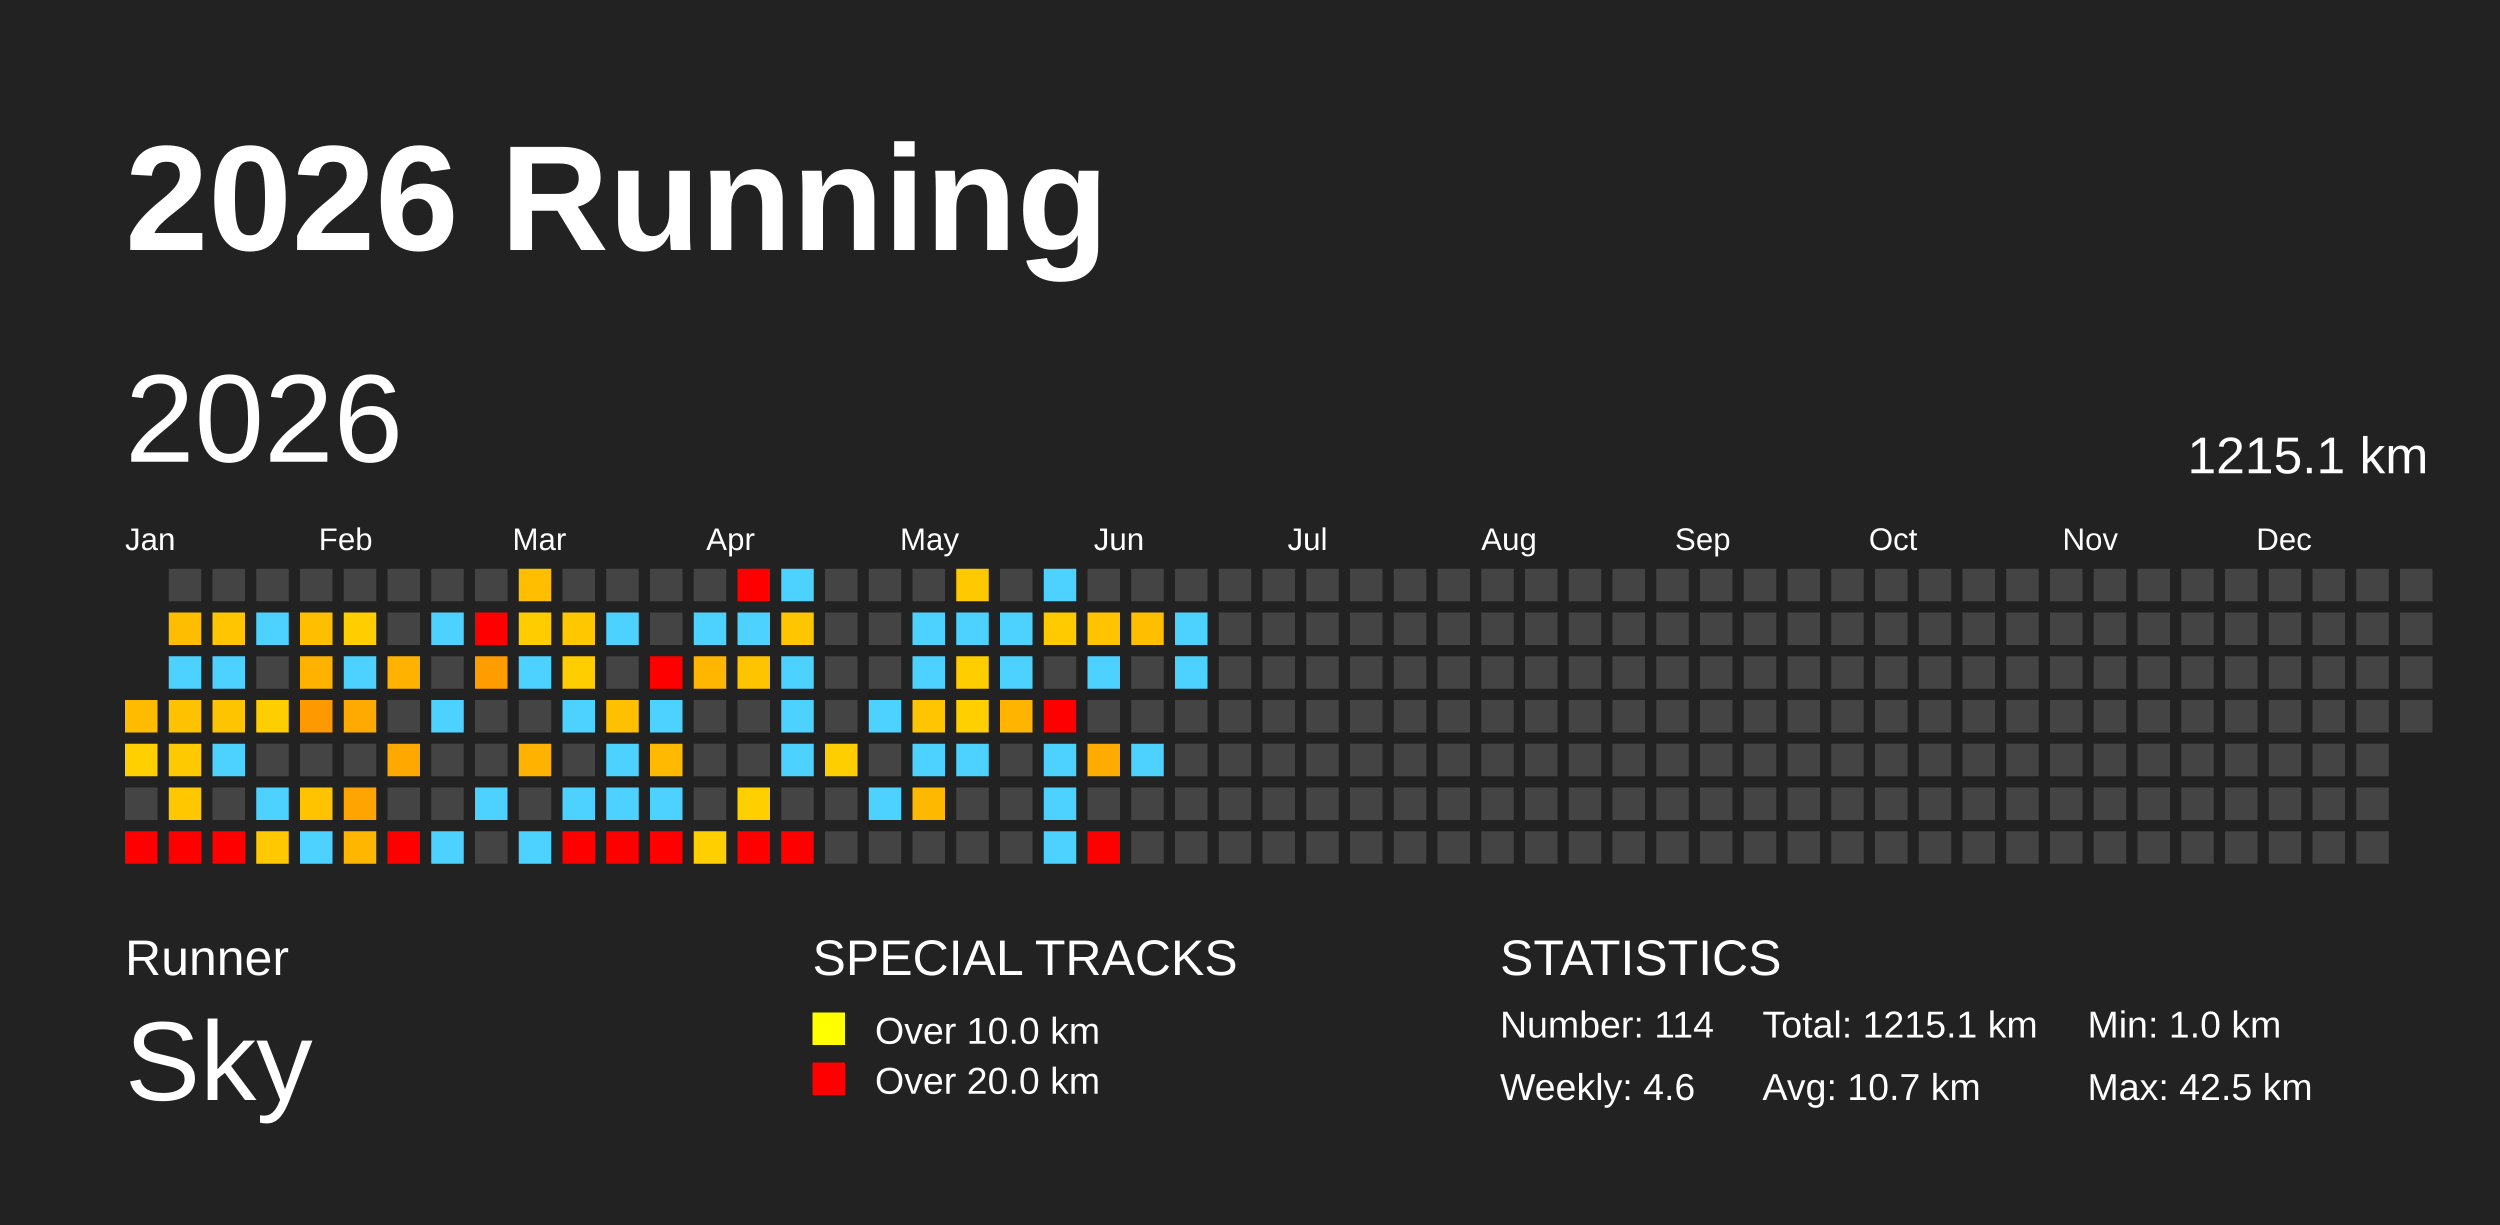
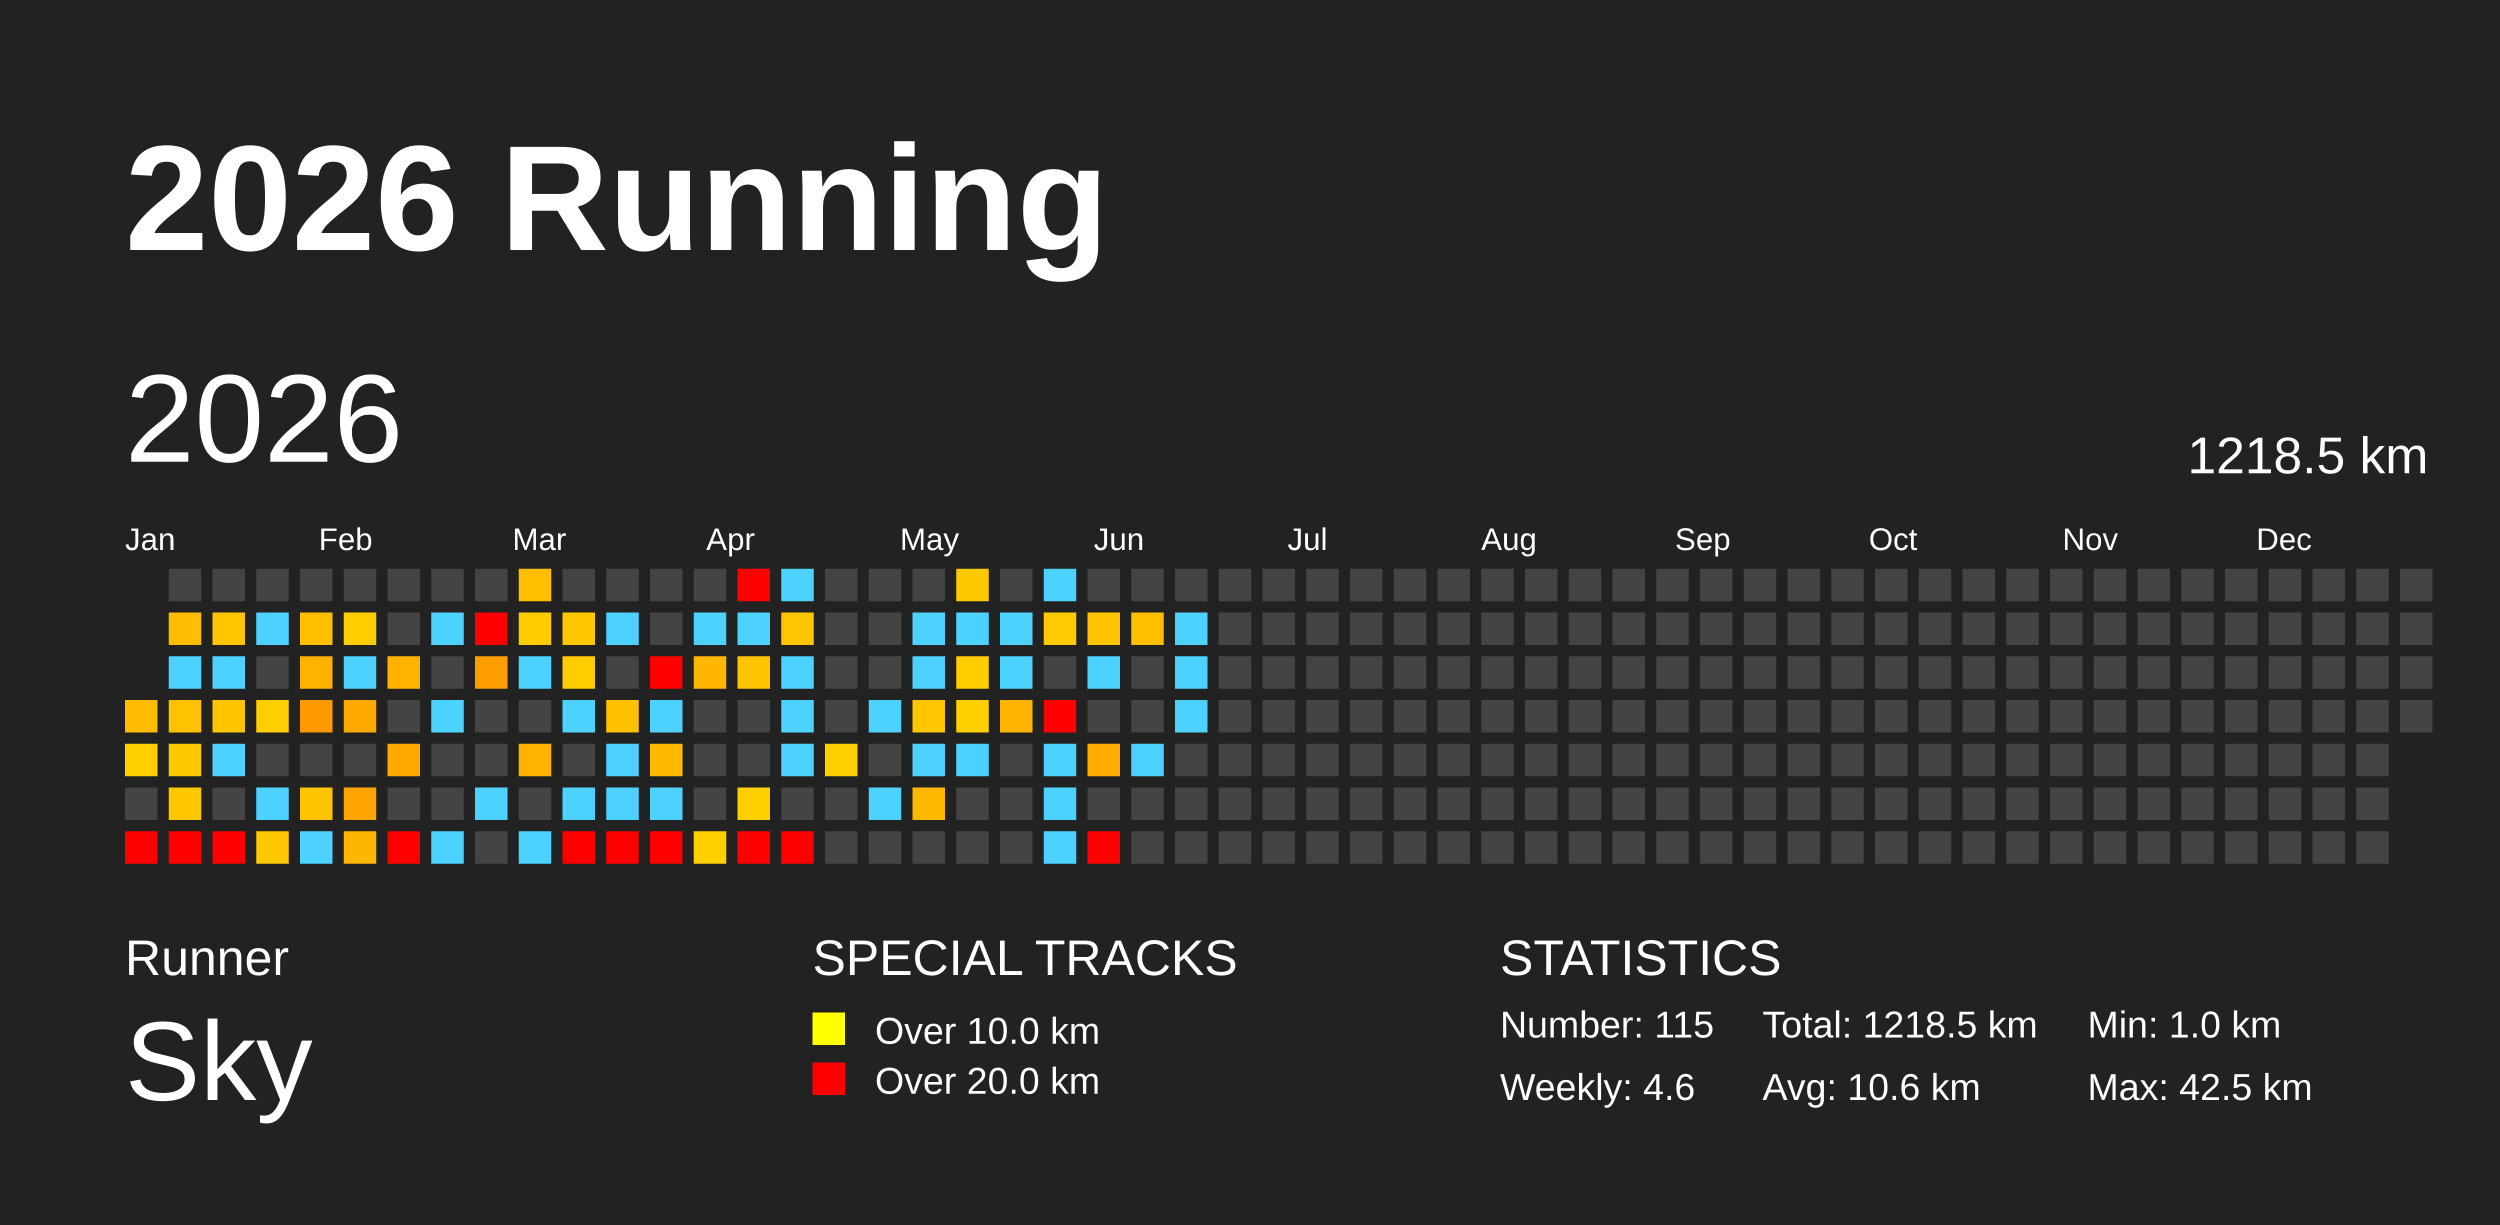
<svg xmlns="http://www.w3.org/2000/svg" baseProfile="full" height="98mm" version="1.1" viewBox="0,0,200,98" width="200mm">
  <defs />
  <rect fill="#222222" height="98" width="200" x="0" y="0" />
  <text fill="#FFFFFF" style="font-size:12px; font-family:Arial; font-weight:bold;" x="10" y="20">2026 Running</text>
  <text fill="#FFFFFF" style="font-size:4px; font-family:Arial" x="10" y="78">Runner</text>
  <text fill="#FFFFFF" style="font-size:9px; font-family:Arial" x="10" y="88">Sky</text>
  <text fill="#FFFFFF" style="font-size:4px; font-family:Arial" x="65" y="78">SPECIAL TRACKS</text>
  <rect fill="yellow" height="2.6" width="2.6" x="65" y="81" />
  <text fill="#FFFFFF" style="font-size:3px; font-family:Arial" x="70" y="83.5">Over 10.0 km</text>
  <rect fill="red" height="2.6" width="2.6" x="65" y="85" />
  <text fill="#FFFFFF" style="font-size:3px; font-family:Arial" x="70" y="87.5">Over 20.0 km</text>
  <text fill="#FFFFFF" style="font-size:4px; font-family:Arial" x="120" y="78">STATISTICS</text>
-   <text fill="#FFFFFF" style="font-size:3px; font-family:Arial" x="120" y="83">Number: 114</text>
+   <text fill="#FFFFFF" style="font-size:3px; font-family:Arial" x="120" y="83">Number: 115</text>
  <text fill="#FFFFFF" style="font-size:3px; font-family:Arial" x="120" y="88">Weekly: 4.6</text>
-   <text fill="#FFFFFF" style="font-size:3px; font-family:Arial" x="141" y="83">Total: 1215.1 km</text>
-   <text fill="#FFFFFF" style="font-size:3px; font-family:Arial" x="141" y="88">Avg: 10.7 km</text>
+   <text fill="#FFFFFF" style="font-size:3px; font-family:Arial" x="141" y="83">Total: 1218.5 km</text>
+   <text fill="#FFFFFF" style="font-size:3px; font-family:Arial" x="141" y="88">Avg: 10.6 km</text>
  <text fill="#FFFFFF" style="font-size:3px; font-family:Arial" x="167" y="83">Min: 1.0 km</text>
  <text fill="#FFFFFF" style="font-size:3px; font-family:Arial" x="167" y="88">Max: 42.5 km</text>
  <text dominant-baseline="hanging" fill="#FFFFFF" style="font-size:10.0px; font-family:Arial;" x="10" y="30">2026</text>
-   <text dominant-baseline="hanging" fill="#FFFFFF" style="font-size:4.125px; font-family:Arial;" x="175" y="35">1215.1 km</text>
+   <text dominant-baseline="hanging" fill="#FFFFFF" style="font-size:4.125px; font-family:Arial;" x="175" y="35">1218.5 km</text>
  <text fill="#FFFFFF" style="font-size:2.5px; font-family:Arial" x="10.0" y="44">Jan</text>
  <text fill="#FFFFFF" style="font-size:2.5px; font-family:Arial" x="25.5" y="44">Feb</text>
  <text fill="#FFFFFF" style="font-size:2.5px; font-family:Arial" x="41.0" y="44">Mar</text>
  <text fill="#FFFFFF" style="font-size:2.5px; font-family:Arial" x="56.5" y="44">Apr</text>
  <text fill="#FFFFFF" style="font-size:2.5px; font-family:Arial" x="72.0" y="44">May</text>
  <text fill="#FFFFFF" style="font-size:2.5px; font-family:Arial" x="87.5" y="44">Jun</text>
  <text fill="#FFFFFF" style="font-size:2.5px; font-family:Arial" x="103.0" y="44">Jul</text>
  <text fill="#FFFFFF" style="font-size:2.5px; font-family:Arial" x="118.5" y="44">Aug</text>
  <text fill="#FFFFFF" style="font-size:2.5px; font-family:Arial" x="134.0" y="44">Sep</text>
  <text fill="#FFFFFF" style="font-size:2.5px; font-family:Arial" x="149.5" y="44">Oct</text>
  <text fill="#FFFFFF" style="font-size:2.5px; font-family:Arial" x="165.0" y="44">Nov</text>
  <text fill="#FFFFFF" style="font-size:2.5px; font-family:Arial" x="180.5" y="44">Dec</text>
  <rect fill="#ffbb00" height="2.6" width="2.6" x="10.0" y="56.0" />
  <rect fill="#ffcf00" height="2.6" width="2.6" x="10.0" y="59.5" />
  <rect fill="#444444" height="2.6" width="2.6" x="10.0" y="63.0" />
  <rect fill="red" height="2.6" width="2.6" x="10.0" y="66.5" />
  <rect fill="#444444" height="2.6" width="2.6" x="13.5" y="45.5" />
  <rect fill="#ffbd00" height="2.6" width="2.6" x="13.5" y="49.0" />
  <rect fill="#4dd2ff" height="2.6" width="2.6" x="13.5" y="52.5" />
  <rect fill="#ffc200" height="2.6" width="2.6" x="13.5" y="56.0" />
  <rect fill="#ffc900" height="2.6" width="2.6" x="13.5" y="59.5" />
  <rect fill="#ffc700" height="2.6" width="2.6" x="13.5" y="63.0" />
  <rect fill="red" height="2.6" width="2.6" x="13.5" y="66.5" />
  <rect fill="#444444" height="2.6" width="2.6" x="17.0" y="45.5" />
  <rect fill="#ffc500" height="2.6" width="2.6" x="17.0" y="49.0" />
  <rect fill="#4dd2ff" height="2.6" width="2.6" x="17.0" y="52.5" />
  <rect fill="#ffc400" height="2.6" width="2.6" x="17.0" y="56.0" />
  <rect fill="#4dd2ff" height="2.6" width="2.6" x="17.0" y="59.5" />
  <rect fill="#444444" height="2.6" width="2.6" x="17.0" y="63.0" />
  <rect fill="red" height="2.6" width="2.6" x="17.0" y="66.5" />
  <rect fill="#444444" height="2.6" width="2.6" x="20.5" y="45.5" />
  <rect fill="#4dd2ff" height="2.6" width="2.6" x="20.5" y="49.0" />
  <rect fill="#444444" height="2.6" width="2.6" x="20.5" y="52.5" />
  <rect fill="#ffce00" height="2.6" width="2.6" x="20.5" y="56.0" />
  <rect fill="#444444" height="2.6" width="2.6" x="20.5" y="59.5" />
  <rect fill="#4dd2ff" height="2.6" width="2.6" x="20.5" y="63.0" />
  <rect fill="#ffc800" height="2.6" width="2.6" x="20.5" y="66.5" />
  <rect fill="#444444" height="2.6" width="2.6" x="24.0" y="45.5" />
  <rect fill="#ffbf00" height="2.6" width="2.6" x="24.0" y="49.0" />
  <rect fill="#ffb200" height="2.6" width="2.6" x="24.0" y="52.5" />
  <rect fill="#ff9900" height="2.6" width="2.6" x="24.0" y="56.0" />
  <rect fill="#444444" height="2.6" width="2.6" x="24.0" y="59.5" />
  <rect fill="#ffc300" height="2.6" width="2.6" x="24.0" y="63.0" />
  <rect fill="#4dd2ff" height="2.6" width="2.6" x="24.0" y="66.5" />
  <rect fill="#444444" height="2.6" width="2.6" x="27.5" y="45.5" />
  <rect fill="#ffcd00" height="2.6" width="2.6" x="27.5" y="49.0" />
  <rect fill="#4dd2ff" height="2.6" width="2.6" x="27.5" y="52.5" />
  <rect fill="#ffaa00" height="2.6" width="2.6" x="27.5" y="56.0" />
  <rect fill="#444444" height="2.6" width="2.6" x="27.5" y="59.5" />
  <rect fill="#ffa400" height="2.6" width="2.6" x="27.5" y="63.0" />
  <rect fill="#ffb600" height="2.6" width="2.6" x="27.5" y="66.5" />
  <rect fill="#444444" height="2.6" width="2.6" x="31.0" y="45.5" />
  <rect fill="#444444" height="2.6" width="2.6" x="31.0" y="49.0" />
  <rect fill="#ffb300" height="2.6" width="2.6" x="31.0" y="52.5" />
  <rect fill="#444444" height="2.6" width="2.6" x="31.0" y="56.0" />
  <rect fill="#ffa800" height="2.6" width="2.6" x="31.0" y="59.5" />
  <rect fill="#444444" height="2.6" width="2.6" x="31.0" y="63.0" />
  <rect fill="red" height="2.6" width="2.6" x="31.0" y="66.5" />
  <rect fill="#444444" height="2.6" width="2.6" x="34.5" y="45.5" />
  <rect fill="#4dd2ff" height="2.6" width="2.6" x="34.5" y="49.0" />
  <rect fill="#444444" height="2.6" width="2.6" x="34.5" y="52.5" />
  <rect fill="#4dd2ff" height="2.6" width="2.6" x="34.5" y="56.0" />
  <rect fill="#444444" height="2.6" width="2.6" x="34.5" y="59.5" />
  <rect fill="#444444" height="2.6" width="2.6" x="34.5" y="63.0" />
  <rect fill="#4dd2ff" height="2.6" width="2.6" x="34.5" y="66.5" />
  <rect fill="#444444" height="2.6" width="2.6" x="38.0" y="45.5" />
  <rect fill="red" height="2.6" width="2.6" x="38.0" y="49.0" />
  <rect fill="#ff9c00" height="2.6" width="2.6" x="38.0" y="52.5" />
  <rect fill="#444444" height="2.6" width="2.6" x="38.0" y="56.0" />
  <rect fill="#444444" height="2.6" width="2.6" x="38.0" y="59.5" />
  <rect fill="#4dd2ff" height="2.6" width="2.6" x="38.0" y="63.0" />
  <rect fill="#444444" height="2.6" width="2.6" x="38.0" y="66.5" />
  <rect fill="#ffbf00" height="2.6" width="2.6" x="41.5" y="45.5" />
  <rect fill="#ffcc00" height="2.6" width="2.6" x="41.5" y="49.0" />
  <rect fill="#4dd2ff" height="2.6" width="2.6" x="41.5" y="52.5" />
  <rect fill="#444444" height="2.6" width="2.6" x="41.5" y="56.0" />
  <rect fill="#ffb200" height="2.6" width="2.6" x="41.5" y="59.5" />
  <rect fill="#444444" height="2.6" width="2.6" x="41.5" y="63.0" />
  <rect fill="#4dd2ff" height="2.6" width="2.6" x="41.5" y="66.5" />
  <rect fill="#444444" height="2.6" width="2.6" x="45.0" y="45.5" />
  <rect fill="#ffc700" height="2.6" width="2.6" x="45.0" y="49.0" />
  <rect fill="#ffcd00" height="2.6" width="2.6" x="45.0" y="52.5" />
  <rect fill="#4dd2ff" height="2.6" width="2.6" x="45.0" y="56.0" />
  <rect fill="#444444" height="2.6" width="2.6" x="45.0" y="59.5" />
  <rect fill="#4dd2ff" height="2.6" width="2.6" x="45.0" y="63.0" />
  <rect fill="red" height="2.6" width="2.6" x="45.0" y="66.5" />
  <rect fill="#444444" height="2.6" width="2.6" x="48.5" y="45.5" />
  <rect fill="#4dd2ff" height="2.6" width="2.6" x="48.5" y="49.0" />
  <rect fill="#444444" height="2.6" width="2.6" x="48.5" y="52.5" />
  <rect fill="#ffc000" height="2.6" width="2.6" x="48.5" y="56.0" />
  <rect fill="#4dd2ff" height="2.6" width="2.6" x="48.5" y="59.5" />
  <rect fill="#4dd2ff" height="2.6" width="2.6" x="48.5" y="63.0" />
  <rect fill="red" height="2.6" width="2.6" x="48.5" y="66.5" />
  <rect fill="#444444" height="2.6" width="2.6" x="52.0" y="45.5" />
  <rect fill="#444444" height="2.6" width="2.6" x="52.0" y="49.0" />
  <rect fill="red" height="2.6" width="2.6" x="52.0" y="52.5" />
  <rect fill="#4dd2ff" height="2.6" width="2.6" x="52.0" y="56.0" />
  <rect fill="#ffba00" height="2.6" width="2.6" x="52.0" y="59.5" />
  <rect fill="#4dd2ff" height="2.6" width="2.6" x="52.0" y="63.0" />
  <rect fill="red" height="2.6" width="2.6" x="52.0" y="66.5" />
  <rect fill="#444444" height="2.6" width="2.6" x="55.5" y="45.5" />
  <rect fill="#4dd2ff" height="2.6" width="2.6" x="55.5" y="49.0" />
  <rect fill="#ffb600" height="2.6" width="2.6" x="55.5" y="52.5" />
  <rect fill="#444444" height="2.6" width="2.6" x="55.5" y="56.0" />
  <rect fill="#444444" height="2.6" width="2.6" x="55.5" y="59.5" />
  <rect fill="#444444" height="2.6" width="2.6" x="55.5" y="63.0" />
  <rect fill="#ffcf00" height="2.6" width="2.6" x="55.5" y="66.5" />
  <rect fill="red" height="2.6" width="2.6" x="59.0" y="45.5" />
  <rect fill="#4dd2ff" height="2.6" width="2.6" x="59.0" y="49.0" />
  <rect fill="#ffc400" height="2.6" width="2.6" x="59.0" y="52.5" />
  <rect fill="#444444" height="2.6" width="2.6" x="59.0" y="56.0" />
  <rect fill="#444444" height="2.6" width="2.6" x="59.0" y="59.5" />
  <rect fill="#ffcf00" height="2.6" width="2.6" x="59.0" y="63.0" />
  <rect fill="red" height="2.6" width="2.6" x="59.0" y="66.5" />
  <rect fill="#4dd2ff" height="2.6" width="2.6" x="62.5" y="45.5" />
  <rect fill="#ffc600" height="2.6" width="2.6" x="62.5" y="49.0" />
  <rect fill="#4dd2ff" height="2.6" width="2.6" x="62.5" y="52.5" />
  <rect fill="#4dd2ff" height="2.6" width="2.6" x="62.5" y="56.0" />
  <rect fill="#4dd2ff" height="2.6" width="2.6" x="62.5" y="59.5" />
  <rect fill="#444444" height="2.6" width="2.6" x="62.5" y="63.0" />
  <rect fill="red" height="2.6" width="2.6" x="62.5" y="66.5" />
  <rect fill="#444444" height="2.6" width="2.6" x="66.0" y="45.5" />
  <rect fill="#444444" height="2.6" width="2.6" x="66.0" y="49.0" />
  <rect fill="#444444" height="2.6" width="2.6" x="66.0" y="52.5" />
  <rect fill="#444444" height="2.6" width="2.6" x="66.0" y="56.0" />
  <rect fill="#ffce00" height="2.6" width="2.6" x="66.0" y="59.5" />
  <rect fill="#444444" height="2.6" width="2.6" x="66.0" y="63.0" />
  <rect fill="#444444" height="2.6" width="2.6" x="66.0" y="66.5" />
  <rect fill="#444444" height="2.6" width="2.6" x="69.5" y="45.5" />
  <rect fill="#444444" height="2.6" width="2.6" x="69.5" y="49.0" />
  <rect fill="#444444" height="2.6" width="2.6" x="69.5" y="52.5" />
  <rect fill="#4dd2ff" height="2.6" width="2.6" x="69.5" y="56.0" />
  <rect fill="#444444" height="2.6" width="2.6" x="69.5" y="59.5" />
  <rect fill="#4dd2ff" height="2.6" width="2.6" x="69.5" y="63.0" />
  <rect fill="#444444" height="2.6" width="2.6" x="69.5" y="66.5" />
  <rect fill="#444444" height="2.6" width="2.6" x="73.0" y="45.5" />
  <rect fill="#4dd2ff" height="2.6" width="2.6" x="73.0" y="49.0" />
  <rect fill="#4dd2ff" height="2.6" width="2.6" x="73.0" y="52.5" />
  <rect fill="#ffc500" height="2.6" width="2.6" x="73.0" y="56.0" />
  <rect fill="#4dd2ff" height="2.6" width="2.6" x="73.0" y="59.5" />
  <rect fill="#ffb800" height="2.6" width="2.6" x="73.0" y="63.0" />
  <rect fill="#444444" height="2.6" width="2.6" x="73.0" y="66.5" />
  <rect fill="#ffc900" height="2.6" width="2.6" x="76.5" y="45.5" />
  <rect fill="#4dd2ff" height="2.6" width="2.6" x="76.5" y="49.0" />
  <rect fill="#ffcd00" height="2.6" width="2.6" x="76.5" y="52.5" />
  <rect fill="#ffcf00" height="2.6" width="2.6" x="76.5" y="56.0" />
  <rect fill="#4dd2ff" height="2.6" width="2.6" x="76.5" y="59.5" />
  <rect fill="#444444" height="2.6" width="2.6" x="76.5" y="63.0" />
  <rect fill="#444444" height="2.6" width="2.6" x="76.5" y="66.5" />
  <rect fill="#444444" height="2.6" width="2.6" x="80.0" y="45.5" />
  <rect fill="#4dd2ff" height="2.6" width="2.6" x="80.0" y="49.0" />
  <rect fill="#4dd2ff" height="2.6" width="2.6" x="80.0" y="52.5" />
  <rect fill="#ffb500" height="2.6" width="2.6" x="80.0" y="56.0" />
  <rect fill="#444444" height="2.6" width="2.6" x="80.0" y="59.5" />
  <rect fill="#444444" height="2.6" width="2.6" x="80.0" y="63.0" />
  <rect fill="#444444" height="2.6" width="2.6" x="80.0" y="66.5" />
  <rect fill="#4dd2ff" height="2.6" width="2.6" x="83.5" y="45.5" />
  <rect fill="#ffcb00" height="2.6" width="2.6" x="83.5" y="49.0" />
  <rect fill="#444444" height="2.6" width="2.6" x="83.5" y="52.5" />
  <rect fill="red" height="2.6" width="2.6" x="83.5" y="56.0" />
  <rect fill="#4dd2ff" height="2.6" width="2.6" x="83.5" y="59.5" />
  <rect fill="#4dd2ff" height="2.6" width="2.6" x="83.5" y="63.0" />
  <rect fill="#4dd2ff" height="2.6" width="2.6" x="83.5" y="66.5" />
  <rect fill="#444444" height="2.6" width="2.6" x="87.0" y="45.5" />
  <rect fill="#ffc300" height="2.6" width="2.6" x="87.0" y="49.0" />
  <rect fill="#4dd2ff" height="2.6" width="2.6" x="87.0" y="52.5" />
  <rect fill="#444444" height="2.6" width="2.6" x="87.0" y="56.0" />
  <rect fill="#ffab00" height="2.6" width="2.6" x="87.0" y="59.5" />
  <rect fill="#444444" height="2.6" width="2.6" x="87.0" y="63.0" />
  <rect fill="red" height="2.6" width="2.6" x="87.0" y="66.5" />
  <rect fill="#444444" height="2.6" width="2.6" x="90.5" y="45.5" />
  <rect fill="#ffbe00" height="2.6" width="2.6" x="90.5" y="49.0" />
  <rect fill="#444444" height="2.6" width="2.6" x="90.5" y="52.5" />
  <rect fill="#444444" height="2.6" width="2.6" x="90.5" y="56.0" />
  <rect fill="#4dd2ff" height="2.6" width="2.6" x="90.5" y="59.5" />
  <rect fill="#444444" height="2.6" width="2.6" x="90.5" y="63.0" />
  <rect fill="#444444" height="2.6" width="2.6" x="90.5" y="66.5" />
  <rect fill="#444444" height="2.6" width="2.6" x="94.0" y="45.5" />
  <rect fill="#4dd2ff" height="2.6" width="2.6" x="94.0" y="49.0" />
  <rect fill="#4dd2ff" height="2.6" width="2.6" x="94.0" y="52.5" />
-   <rect fill="#444444" height="2.6" width="2.6" x="94.0" y="56.0" />
+   <rect fill="#4dd2ff" height="2.6" width="2.6" x="94.0" y="56.0" />
  <rect fill="#444444" height="2.6" width="2.6" x="94.0" y="59.5" />
  <rect fill="#444444" height="2.6" width="2.6" x="94.0" y="63.0" />
  <rect fill="#444444" height="2.6" width="2.6" x="94.0" y="66.5" />
  <rect fill="#444444" height="2.6" width="2.6" x="97.5" y="45.5" />
  <rect fill="#444444" height="2.6" width="2.6" x="97.5" y="49.0" />
  <rect fill="#444444" height="2.6" width="2.6" x="97.5" y="52.5" />
  <rect fill="#444444" height="2.6" width="2.6" x="97.5" y="56.0" />
  <rect fill="#444444" height="2.6" width="2.6" x="97.5" y="59.5" />
  <rect fill="#444444" height="2.6" width="2.6" x="97.5" y="63.0" />
  <rect fill="#444444" height="2.6" width="2.6" x="97.5" y="66.5" />
  <rect fill="#444444" height="2.6" width="2.6" x="101.0" y="45.5" />
  <rect fill="#444444" height="2.6" width="2.6" x="101.0" y="49.0" />
  <rect fill="#444444" height="2.6" width="2.6" x="101.0" y="52.5" />
  <rect fill="#444444" height="2.6" width="2.6" x="101.0" y="56.0" />
  <rect fill="#444444" height="2.6" width="2.6" x="101.0" y="59.5" />
  <rect fill="#444444" height="2.6" width="2.6" x="101.0" y="63.0" />
  <rect fill="#444444" height="2.6" width="2.6" x="101.0" y="66.5" />
  <rect fill="#444444" height="2.6" width="2.6" x="104.5" y="45.5" />
  <rect fill="#444444" height="2.6" width="2.6" x="104.5" y="49.0" />
  <rect fill="#444444" height="2.6" width="2.6" x="104.5" y="52.5" />
  <rect fill="#444444" height="2.6" width="2.6" x="104.5" y="56.0" />
  <rect fill="#444444" height="2.6" width="2.6" x="104.5" y="59.5" />
  <rect fill="#444444" height="2.6" width="2.6" x="104.5" y="63.0" />
  <rect fill="#444444" height="2.6" width="2.6" x="104.5" y="66.5" />
  <rect fill="#444444" height="2.6" width="2.6" x="108.0" y="45.5" />
  <rect fill="#444444" height="2.6" width="2.6" x="108.0" y="49.0" />
  <rect fill="#444444" height="2.6" width="2.6" x="108.0" y="52.5" />
  <rect fill="#444444" height="2.6" width="2.6" x="108.0" y="56.0" />
  <rect fill="#444444" height="2.6" width="2.6" x="108.0" y="59.5" />
  <rect fill="#444444" height="2.6" width="2.6" x="108.0" y="63.0" />
  <rect fill="#444444" height="2.6" width="2.6" x="108.0" y="66.5" />
  <rect fill="#444444" height="2.6" width="2.6" x="111.5" y="45.5" />
  <rect fill="#444444" height="2.6" width="2.6" x="111.5" y="49.0" />
  <rect fill="#444444" height="2.6" width="2.6" x="111.5" y="52.5" />
  <rect fill="#444444" height="2.6" width="2.6" x="111.5" y="56.0" />
  <rect fill="#444444" height="2.6" width="2.6" x="111.5" y="59.5" />
  <rect fill="#444444" height="2.6" width="2.6" x="111.5" y="63.0" />
  <rect fill="#444444" height="2.6" width="2.6" x="111.5" y="66.5" />
  <rect fill="#444444" height="2.6" width="2.6" x="115.0" y="45.5" />
  <rect fill="#444444" height="2.6" width="2.6" x="115.0" y="49.0" />
  <rect fill="#444444" height="2.6" width="2.6" x="115.0" y="52.5" />
  <rect fill="#444444" height="2.6" width="2.6" x="115.0" y="56.0" />
  <rect fill="#444444" height="2.6" width="2.6" x="115.0" y="59.5" />
  <rect fill="#444444" height="2.6" width="2.6" x="115.0" y="63.0" />
  <rect fill="#444444" height="2.6" width="2.6" x="115.0" y="66.5" />
  <rect fill="#444444" height="2.6" width="2.6" x="118.5" y="45.5" />
  <rect fill="#444444" height="2.6" width="2.6" x="118.5" y="49.0" />
  <rect fill="#444444" height="2.6" width="2.6" x="118.5" y="52.5" />
  <rect fill="#444444" height="2.6" width="2.6" x="118.5" y="56.0" />
  <rect fill="#444444" height="2.6" width="2.6" x="118.5" y="59.5" />
  <rect fill="#444444" height="2.6" width="2.6" x="118.5" y="63.0" />
  <rect fill="#444444" height="2.6" width="2.6" x="118.5" y="66.5" />
  <rect fill="#444444" height="2.6" width="2.6" x="122.0" y="45.5" />
  <rect fill="#444444" height="2.6" width="2.6" x="122.0" y="49.0" />
  <rect fill="#444444" height="2.6" width="2.6" x="122.0" y="52.5" />
  <rect fill="#444444" height="2.6" width="2.6" x="122.0" y="56.0" />
  <rect fill="#444444" height="2.6" width="2.6" x="122.0" y="59.5" />
  <rect fill="#444444" height="2.6" width="2.6" x="122.0" y="63.0" />
  <rect fill="#444444" height="2.6" width="2.6" x="122.0" y="66.5" />
  <rect fill="#444444" height="2.6" width="2.6" x="125.5" y="45.5" />
  <rect fill="#444444" height="2.6" width="2.6" x="125.5" y="49.0" />
  <rect fill="#444444" height="2.6" width="2.6" x="125.5" y="52.5" />
  <rect fill="#444444" height="2.6" width="2.6" x="125.5" y="56.0" />
  <rect fill="#444444" height="2.6" width="2.6" x="125.5" y="59.5" />
  <rect fill="#444444" height="2.6" width="2.6" x="125.5" y="63.0" />
  <rect fill="#444444" height="2.6" width="2.6" x="125.5" y="66.5" />
  <rect fill="#444444" height="2.6" width="2.6" x="129.0" y="45.5" />
  <rect fill="#444444" height="2.6" width="2.6" x="129.0" y="49.0" />
  <rect fill="#444444" height="2.6" width="2.6" x="129.0" y="52.5" />
  <rect fill="#444444" height="2.6" width="2.6" x="129.0" y="56.0" />
  <rect fill="#444444" height="2.6" width="2.6" x="129.0" y="59.5" />
  <rect fill="#444444" height="2.6" width="2.6" x="129.0" y="63.0" />
  <rect fill="#444444" height="2.6" width="2.6" x="129.0" y="66.5" />
  <rect fill="#444444" height="2.6" width="2.6" x="132.5" y="45.5" />
  <rect fill="#444444" height="2.6" width="2.6" x="132.5" y="49.0" />
  <rect fill="#444444" height="2.6" width="2.6" x="132.5" y="52.5" />
  <rect fill="#444444" height="2.6" width="2.6" x="132.5" y="56.0" />
  <rect fill="#444444" height="2.6" width="2.6" x="132.5" y="59.5" />
  <rect fill="#444444" height="2.6" width="2.6" x="132.5" y="63.0" />
  <rect fill="#444444" height="2.6" width="2.6" x="132.5" y="66.5" />
  <rect fill="#444444" height="2.6" width="2.6" x="136.0" y="45.5" />
  <rect fill="#444444" height="2.6" width="2.6" x="136.0" y="49.0" />
  <rect fill="#444444" height="2.6" width="2.6" x="136.0" y="52.5" />
  <rect fill="#444444" height="2.6" width="2.6" x="136.0" y="56.0" />
  <rect fill="#444444" height="2.6" width="2.6" x="136.0" y="59.5" />
  <rect fill="#444444" height="2.6" width="2.6" x="136.0" y="63.0" />
  <rect fill="#444444" height="2.6" width="2.6" x="136.0" y="66.5" />
  <rect fill="#444444" height="2.6" width="2.6" x="139.5" y="45.5" />
  <rect fill="#444444" height="2.6" width="2.6" x="139.5" y="49.0" />
  <rect fill="#444444" height="2.6" width="2.6" x="139.5" y="52.5" />
  <rect fill="#444444" height="2.6" width="2.6" x="139.5" y="56.0" />
  <rect fill="#444444" height="2.6" width="2.6" x="139.5" y="59.5" />
  <rect fill="#444444" height="2.6" width="2.6" x="139.5" y="63.0" />
  <rect fill="#444444" height="2.6" width="2.6" x="139.5" y="66.5" />
  <rect fill="#444444" height="2.6" width="2.6" x="143.0" y="45.5" />
  <rect fill="#444444" height="2.6" width="2.6" x="143.0" y="49.0" />
  <rect fill="#444444" height="2.6" width="2.6" x="143.0" y="52.5" />
  <rect fill="#444444" height="2.6" width="2.6" x="143.0" y="56.0" />
  <rect fill="#444444" height="2.6" width="2.6" x="143.0" y="59.5" />
  <rect fill="#444444" height="2.6" width="2.6" x="143.0" y="63.0" />
  <rect fill="#444444" height="2.6" width="2.6" x="143.0" y="66.5" />
  <rect fill="#444444" height="2.6" width="2.6" x="146.5" y="45.5" />
  <rect fill="#444444" height="2.6" width="2.6" x="146.5" y="49.0" />
  <rect fill="#444444" height="2.6" width="2.6" x="146.5" y="52.5" />
  <rect fill="#444444" height="2.6" width="2.6" x="146.5" y="56.0" />
  <rect fill="#444444" height="2.6" width="2.6" x="146.5" y="59.5" />
  <rect fill="#444444" height="2.6" width="2.6" x="146.5" y="63.0" />
  <rect fill="#444444" height="2.6" width="2.6" x="146.5" y="66.5" />
  <rect fill="#444444" height="2.6" width="2.6" x="150.0" y="45.5" />
  <rect fill="#444444" height="2.6" width="2.6" x="150.0" y="49.0" />
  <rect fill="#444444" height="2.6" width="2.6" x="150.0" y="52.5" />
  <rect fill="#444444" height="2.6" width="2.6" x="150.0" y="56.0" />
  <rect fill="#444444" height="2.6" width="2.6" x="150.0" y="59.5" />
  <rect fill="#444444" height="2.6" width="2.6" x="150.0" y="63.0" />
  <rect fill="#444444" height="2.6" width="2.6" x="150.0" y="66.5" />
  <rect fill="#444444" height="2.6" width="2.6" x="153.5" y="45.5" />
  <rect fill="#444444" height="2.6" width="2.6" x="153.5" y="49.0" />
  <rect fill="#444444" height="2.6" width="2.6" x="153.5" y="52.5" />
  <rect fill="#444444" height="2.6" width="2.6" x="153.5" y="56.0" />
  <rect fill="#444444" height="2.6" width="2.6" x="153.5" y="59.5" />
  <rect fill="#444444" height="2.6" width="2.6" x="153.5" y="63.0" />
  <rect fill="#444444" height="2.6" width="2.6" x="153.5" y="66.5" />
  <rect fill="#444444" height="2.6" width="2.6" x="157.0" y="45.5" />
  <rect fill="#444444" height="2.6" width="2.6" x="157.0" y="49.0" />
  <rect fill="#444444" height="2.6" width="2.6" x="157.0" y="52.5" />
  <rect fill="#444444" height="2.6" width="2.6" x="157.0" y="56.0" />
  <rect fill="#444444" height="2.6" width="2.6" x="157.0" y="59.5" />
  <rect fill="#444444" height="2.6" width="2.6" x="157.0" y="63.0" />
  <rect fill="#444444" height="2.6" width="2.6" x="157.0" y="66.5" />
  <rect fill="#444444" height="2.6" width="2.6" x="160.5" y="45.5" />
  <rect fill="#444444" height="2.6" width="2.6" x="160.5" y="49.0" />
  <rect fill="#444444" height="2.6" width="2.6" x="160.5" y="52.5" />
  <rect fill="#444444" height="2.6" width="2.6" x="160.5" y="56.0" />
  <rect fill="#444444" height="2.6" width="2.6" x="160.5" y="59.5" />
  <rect fill="#444444" height="2.6" width="2.6" x="160.5" y="63.0" />
  <rect fill="#444444" height="2.6" width="2.6" x="160.5" y="66.5" />
  <rect fill="#444444" height="2.6" width="2.6" x="164.0" y="45.5" />
  <rect fill="#444444" height="2.6" width="2.6" x="164.0" y="49.0" />
  <rect fill="#444444" height="2.6" width="2.6" x="164.0" y="52.5" />
  <rect fill="#444444" height="2.6" width="2.6" x="164.0" y="56.0" />
  <rect fill="#444444" height="2.6" width="2.6" x="164.0" y="59.5" />
  <rect fill="#444444" height="2.6" width="2.6" x="164.0" y="63.0" />
  <rect fill="#444444" height="2.6" width="2.6" x="164.0" y="66.5" />
  <rect fill="#444444" height="2.6" width="2.6" x="167.5" y="45.5" />
  <rect fill="#444444" height="2.6" width="2.6" x="167.5" y="49.0" />
  <rect fill="#444444" height="2.6" width="2.6" x="167.5" y="52.5" />
  <rect fill="#444444" height="2.6" width="2.6" x="167.5" y="56.0" />
  <rect fill="#444444" height="2.6" width="2.6" x="167.5" y="59.5" />
  <rect fill="#444444" height="2.6" width="2.6" x="167.5" y="63.0" />
  <rect fill="#444444" height="2.6" width="2.6" x="167.5" y="66.5" />
  <rect fill="#444444" height="2.6" width="2.6" x="171.0" y="45.5" />
  <rect fill="#444444" height="2.6" width="2.6" x="171.0" y="49.0" />
  <rect fill="#444444" height="2.6" width="2.6" x="171.0" y="52.5" />
  <rect fill="#444444" height="2.6" width="2.6" x="171.0" y="56.0" />
  <rect fill="#444444" height="2.6" width="2.6" x="171.0" y="59.5" />
  <rect fill="#444444" height="2.6" width="2.6" x="171.0" y="63.0" />
  <rect fill="#444444" height="2.6" width="2.6" x="171.0" y="66.5" />
  <rect fill="#444444" height="2.6" width="2.6" x="174.5" y="45.5" />
  <rect fill="#444444" height="2.6" width="2.6" x="174.5" y="49.0" />
  <rect fill="#444444" height="2.6" width="2.6" x="174.5" y="52.5" />
  <rect fill="#444444" height="2.6" width="2.6" x="174.5" y="56.0" />
  <rect fill="#444444" height="2.6" width="2.6" x="174.5" y="59.5" />
  <rect fill="#444444" height="2.6" width="2.6" x="174.5" y="63.0" />
  <rect fill="#444444" height="2.6" width="2.6" x="174.5" y="66.5" />
  <rect fill="#444444" height="2.6" width="2.6" x="178.0" y="45.5" />
  <rect fill="#444444" height="2.6" width="2.6" x="178.0" y="49.0" />
  <rect fill="#444444" height="2.6" width="2.6" x="178.0" y="52.5" />
  <rect fill="#444444" height="2.6" width="2.6" x="178.0" y="56.0" />
  <rect fill="#444444" height="2.6" width="2.6" x="178.0" y="59.5" />
  <rect fill="#444444" height="2.6" width="2.6" x="178.0" y="63.0" />
  <rect fill="#444444" height="2.6" width="2.6" x="178.0" y="66.5" />
  <rect fill="#444444" height="2.6" width="2.6" x="181.5" y="45.5" />
  <rect fill="#444444" height="2.6" width="2.6" x="181.5" y="49.0" />
  <rect fill="#444444" height="2.6" width="2.6" x="181.5" y="52.5" />
  <rect fill="#444444" height="2.6" width="2.6" x="181.5" y="56.0" />
  <rect fill="#444444" height="2.6" width="2.6" x="181.5" y="59.5" />
  <rect fill="#444444" height="2.6" width="2.6" x="181.5" y="63.0" />
  <rect fill="#444444" height="2.6" width="2.6" x="181.5" y="66.5" />
  <rect fill="#444444" height="2.6" width="2.6" x="185.0" y="45.5" />
  <rect fill="#444444" height="2.6" width="2.6" x="185.0" y="49.0" />
  <rect fill="#444444" height="2.6" width="2.6" x="185.0" y="52.5" />
  <rect fill="#444444" height="2.6" width="2.6" x="185.0" y="56.0" />
  <rect fill="#444444" height="2.6" width="2.6" x="185.0" y="59.5" />
  <rect fill="#444444" height="2.6" width="2.6" x="185.0" y="63.0" />
  <rect fill="#444444" height="2.6" width="2.6" x="185.0" y="66.5" />
  <rect fill="#444444" height="2.6" width="2.6" x="188.5" y="45.5" />
  <rect fill="#444444" height="2.6" width="2.6" x="188.5" y="49.0" />
  <rect fill="#444444" height="2.6" width="2.6" x="188.5" y="52.5" />
  <rect fill="#444444" height="2.6" width="2.6" x="188.5" y="56.0" />
  <rect fill="#444444" height="2.6" width="2.6" x="188.5" y="59.5" />
  <rect fill="#444444" height="2.6" width="2.6" x="188.5" y="63.0" />
  <rect fill="#444444" height="2.6" width="2.6" x="188.5" y="66.5" />
  <rect fill="#444444" height="2.6" width="2.6" x="192.0" y="45.5" />
  <rect fill="#444444" height="2.6" width="2.6" x="192.0" y="49.0" />
  <rect fill="#444444" height="2.6" width="2.6" x="192.0" y="52.5" />
  <rect fill="#444444" height="2.6" width="2.6" x="192.0" y="56.0" />
</svg>
